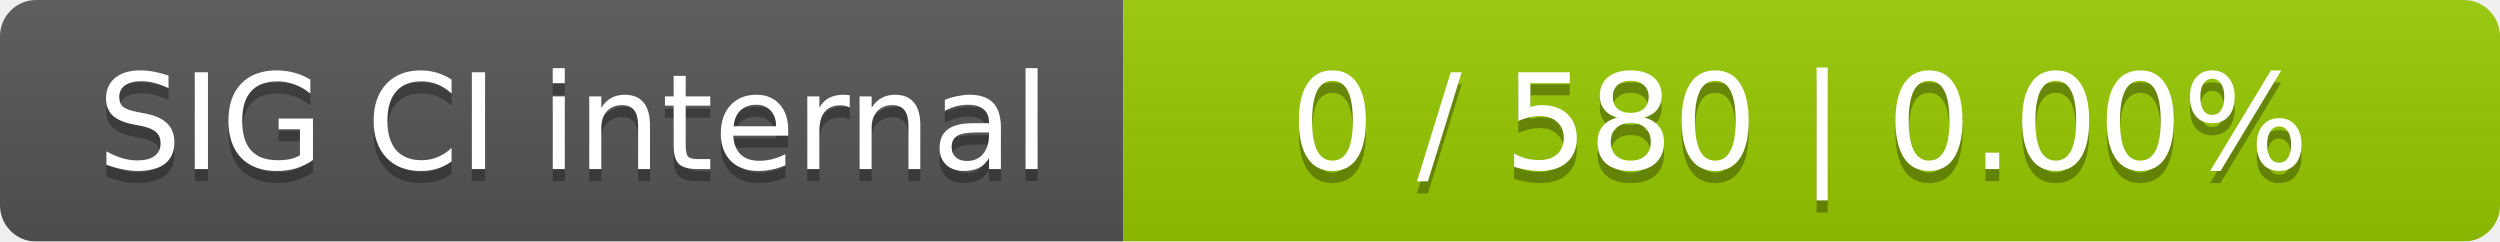
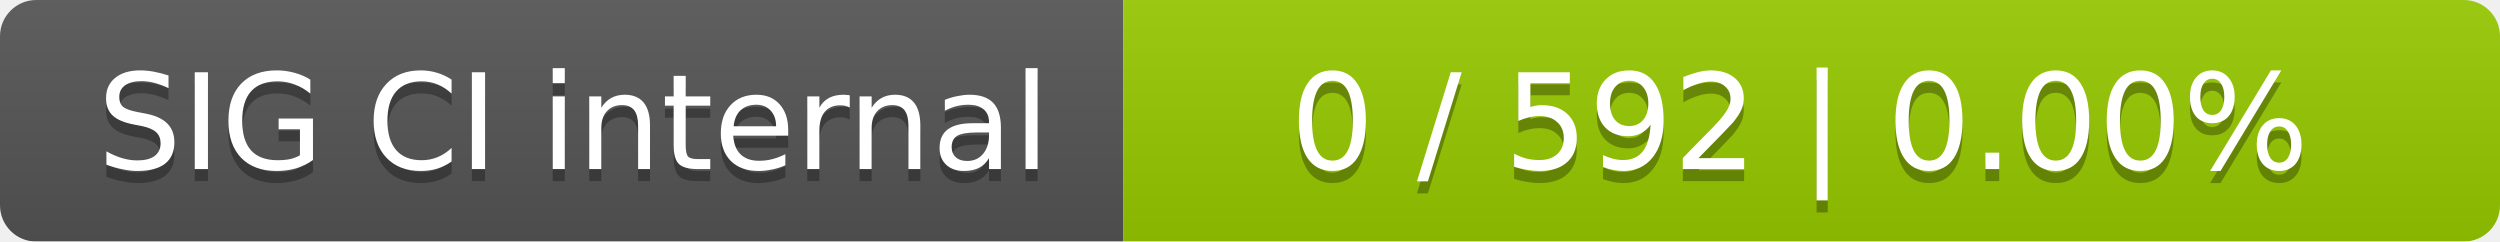
<svg xmlns="http://www.w3.org/2000/svg" width="207" height="20">
  <linearGradient id="smooth" x2="0" y2="100%">
    <stop offset="0" stop-color="#bbb" stop-opacity=".1" />
    <stop offset="1" stop-opacity=".1" />
  </linearGradient>
  <mask id="round">
    <rect width="207" height="20" rx="3" fill="#fff" />
  </mask>
  <g mask="url(#round)">
    <rect width="93" height="20" fill="#555" />
    <rect x="93" width="114" height="20" fill="#97ca00" />
    <rect width="207" height="20" fill="url(#smooth)" />
  </g>
  <g fill="#fff" text-anchor="middle" font-family="DejaVu Sans,Verdana,Geneva,sans-serif" font-size="11">
    <text x="47.5" y="15" fill="#010101" fill-opacity=".3">SIG CI internal</text>
    <text x="47.5" y="14">SIG CI internal</text>
-     <text x="149" y="15" fill="#010101" fill-opacity=".3">0 / 580    |    0.00%</text>
-     <text x="149" y="14">0 / 580    |    0.00%</text>
+     <text x="149" y="15" fill="#010101" fill-opacity=".3">0 / 592    |    0.00%</text>
+     <text x="149" y="14">0 / 592    |    0.00%</text>
  </g>
</svg>
